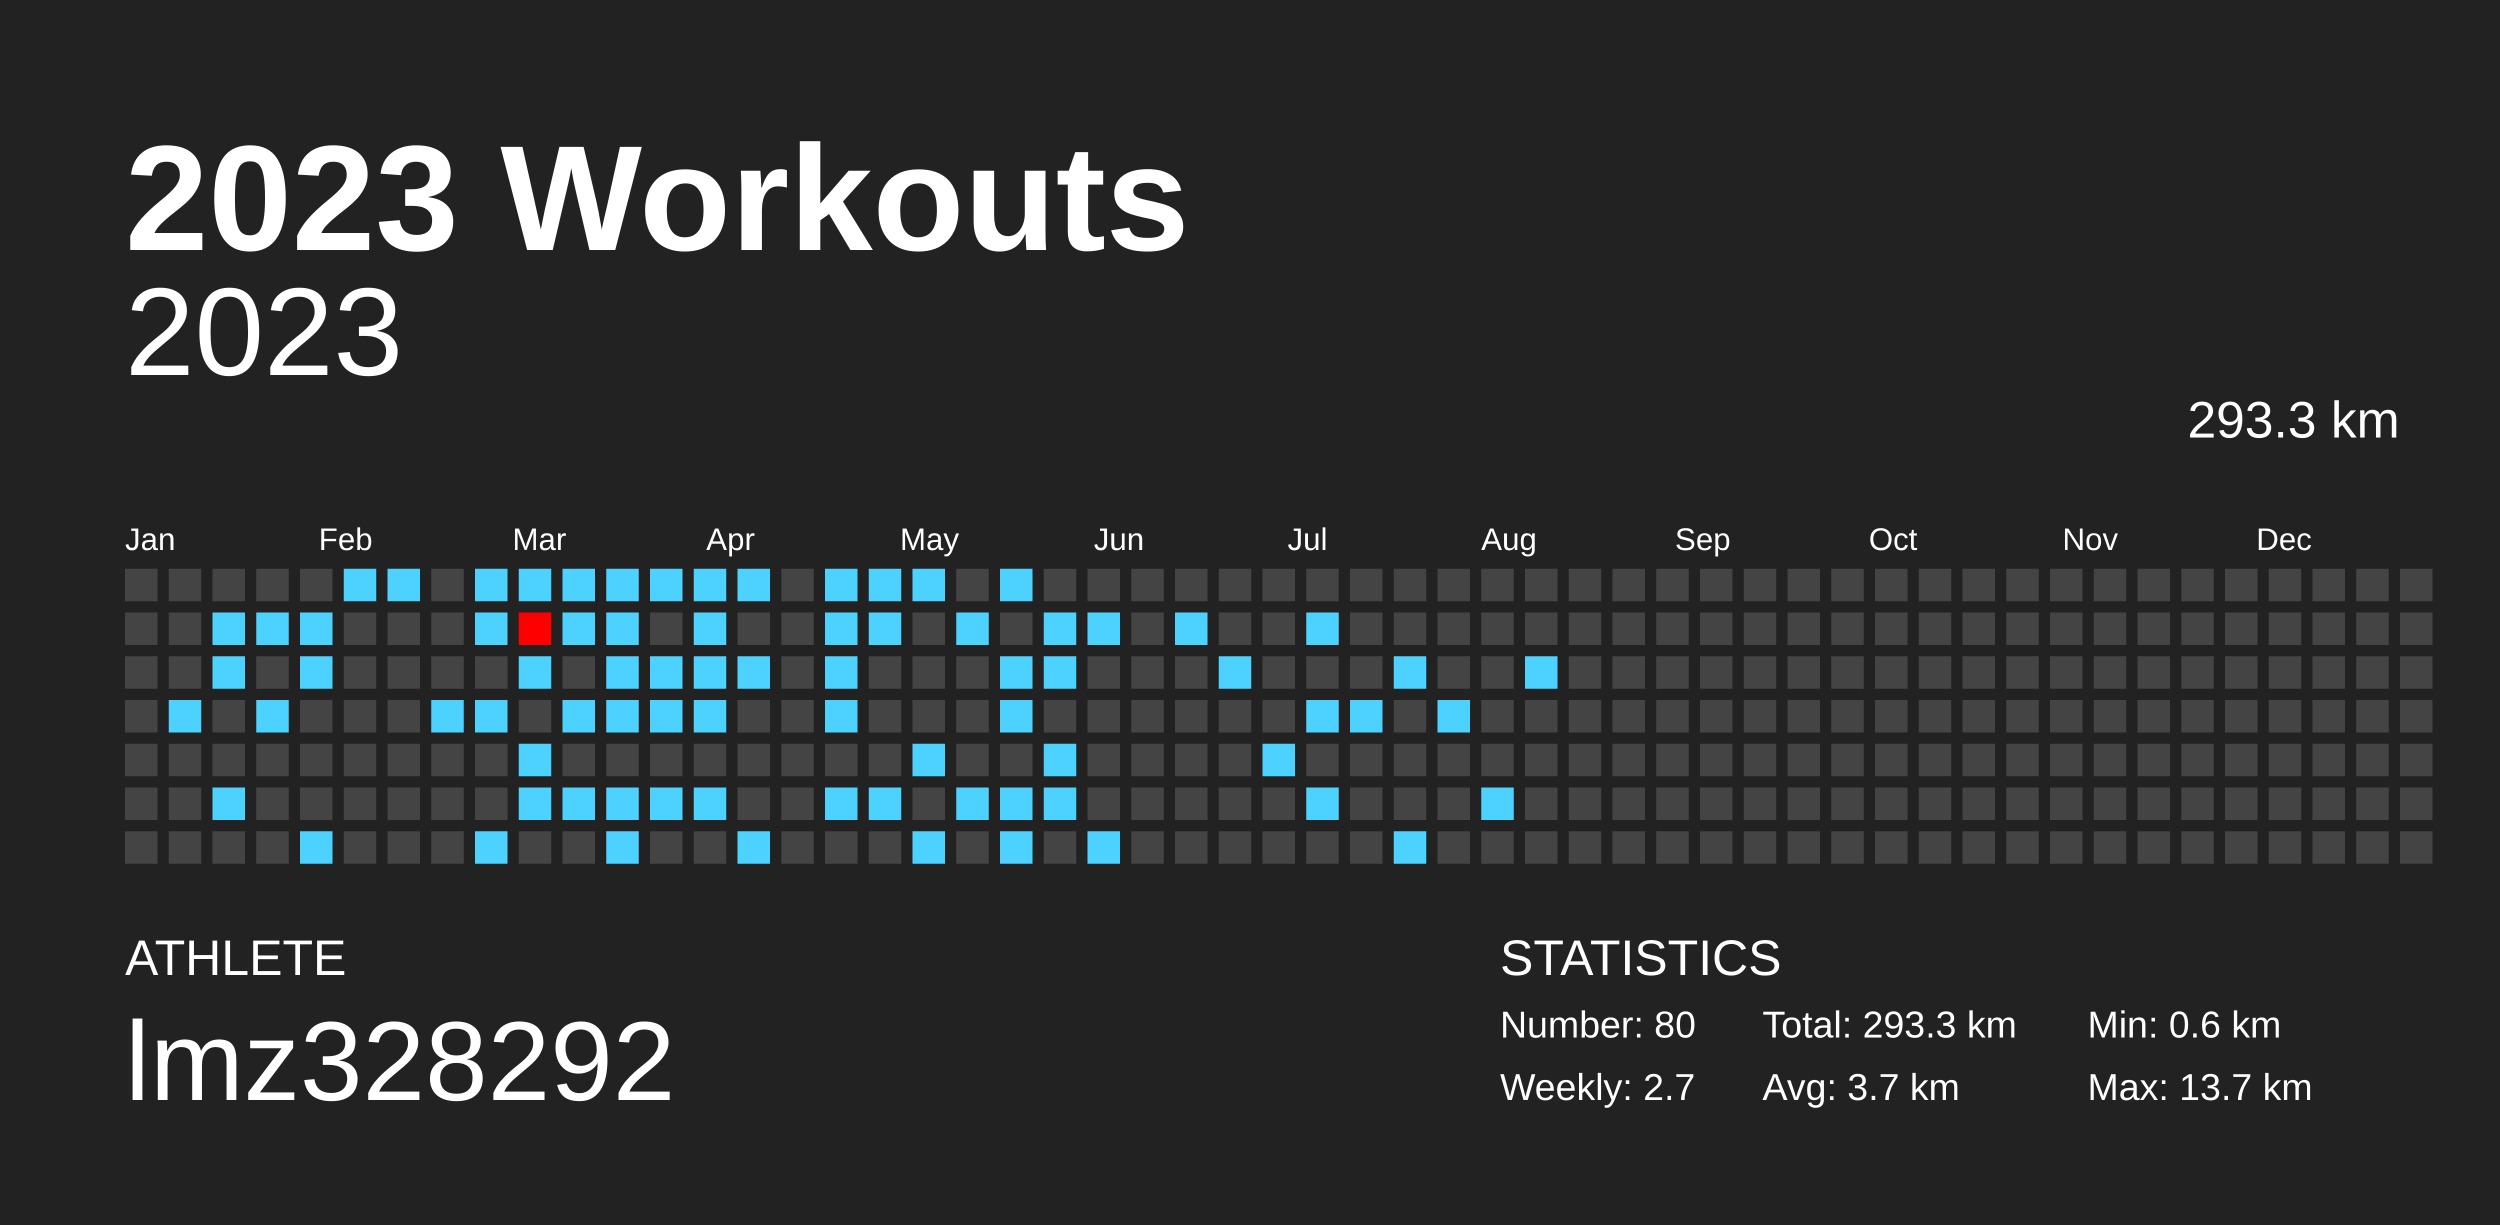
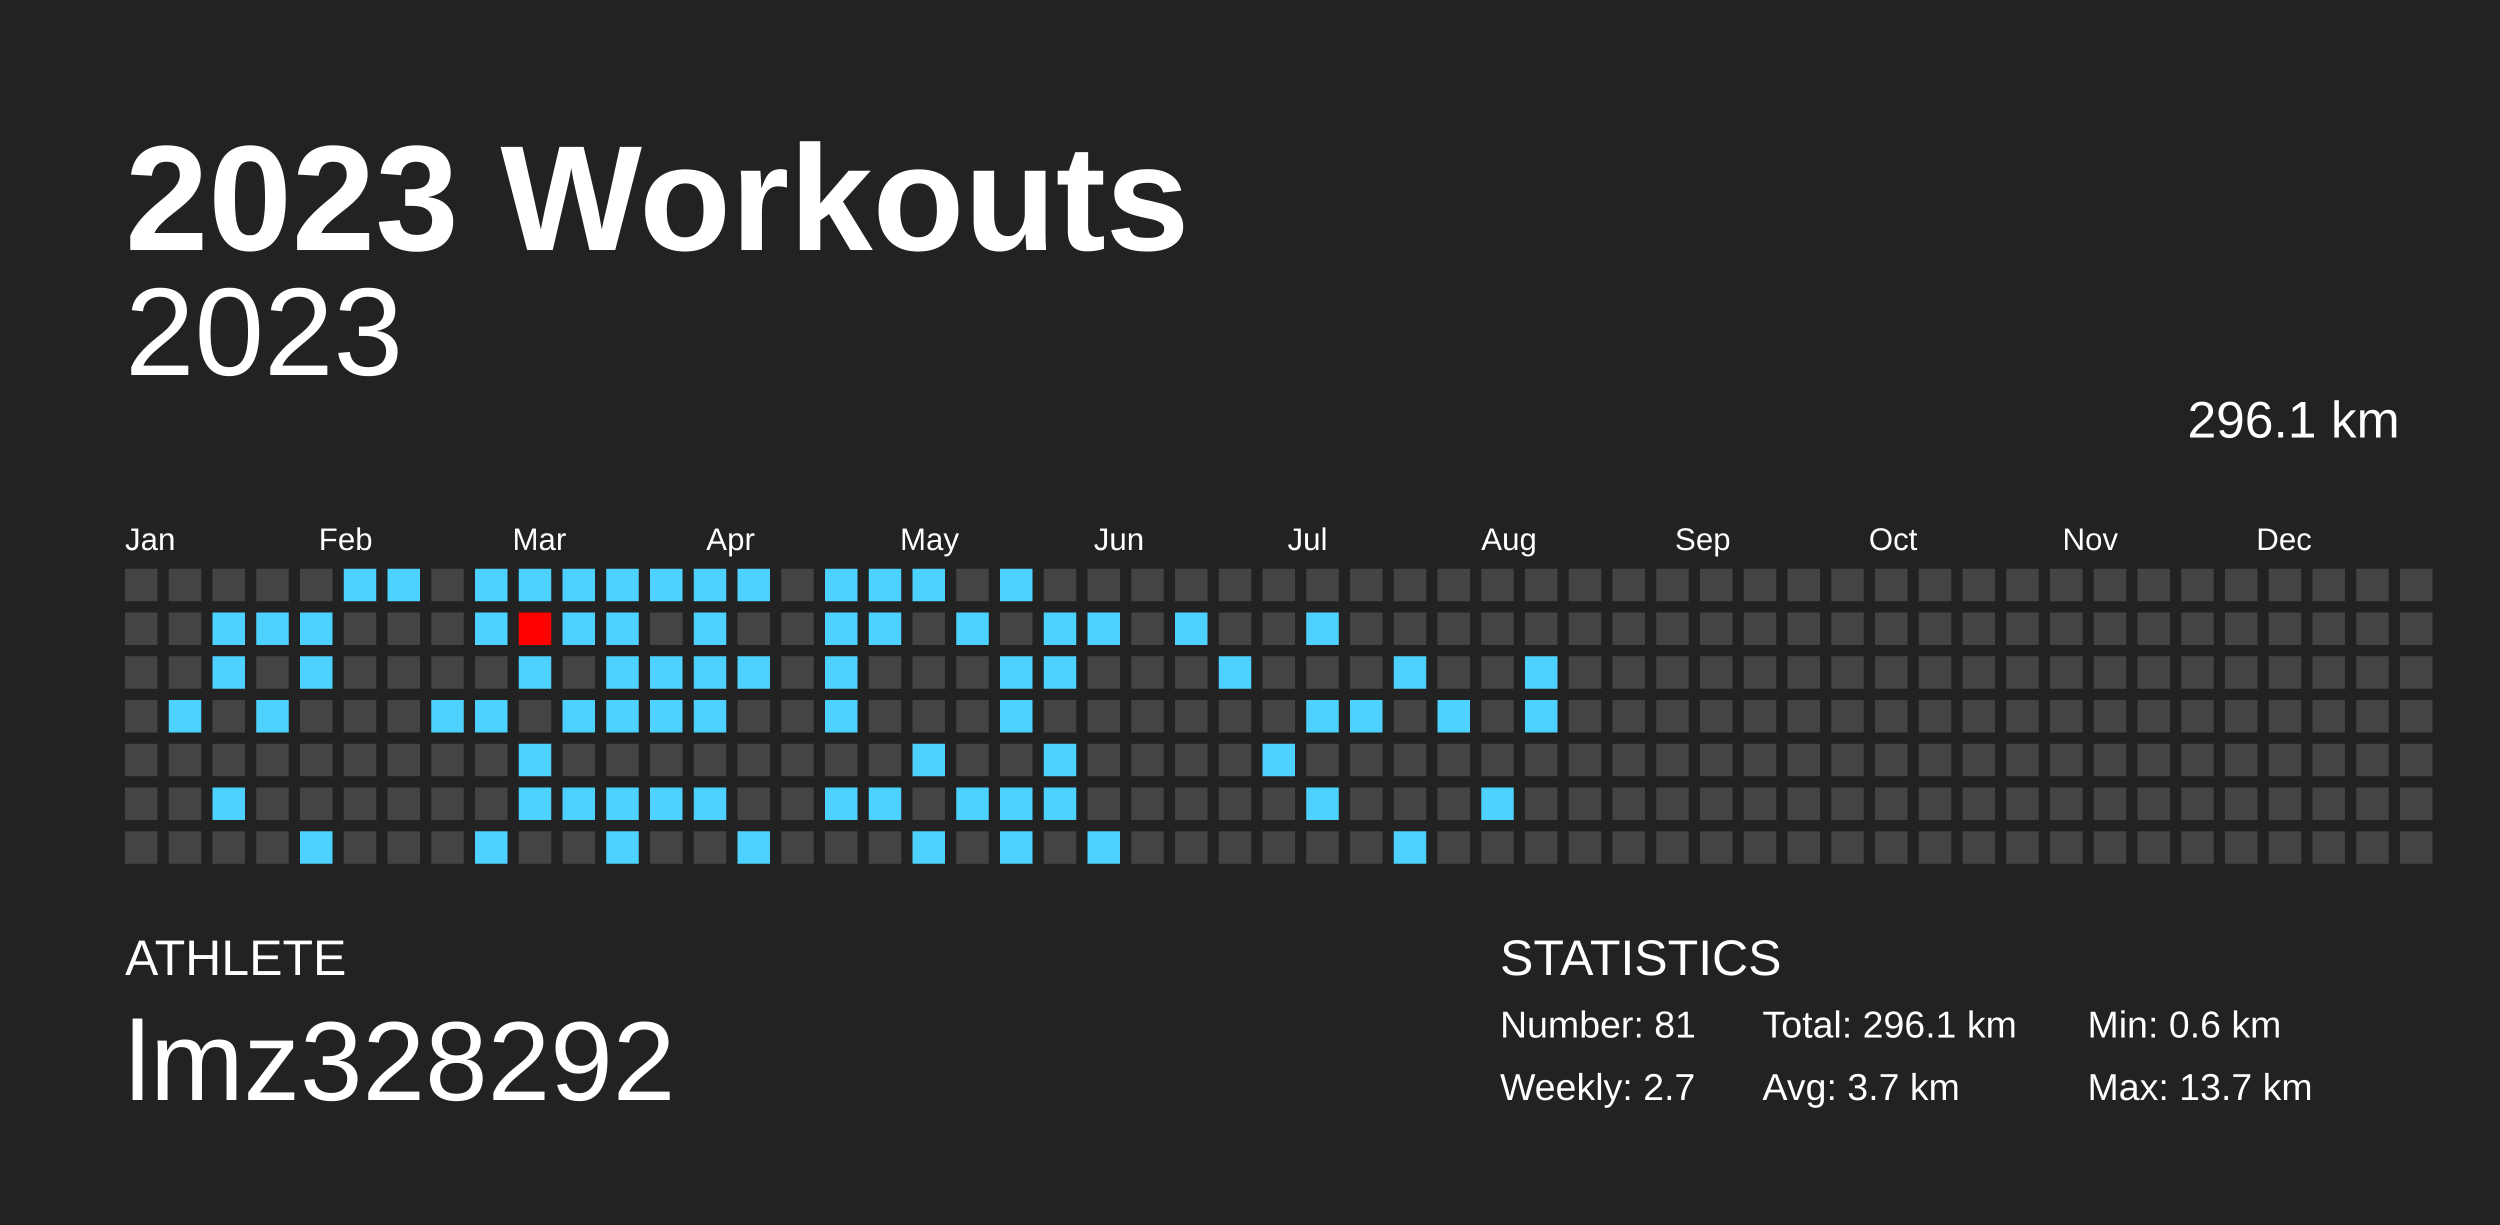
<svg xmlns="http://www.w3.org/2000/svg" baseProfile="full" height="98mm" version="1.1" viewBox="0,0,200,98" width="200mm">
  <defs />
  <rect fill="#222222" height="98" width="200" x="0" y="0" />
  <text fill="#FFFFFF" style="font-size:12px; font-family:Arial; font-weight:bold;" x="10" y="20">2023 Workouts</text>
  <text fill="#FFFFFF" style="font-size:4px; font-family:Arial" x="10" y="78">ATHLETE</text>
  <text fill="#FFFFFF" style="font-size:9px; font-family:Arial" x="10" y="88">lmz328292</text>
  <text fill="#FFFFFF" style="font-size:4px; font-family:Arial" x="120" y="78">STATISTICS</text>
-   <text fill="#FFFFFF" style="font-size:3px; font-family:Arial" x="120" y="83">Number: 80</text>
+   <text fill="#FFFFFF" style="font-size:3px; font-family:Arial" x="120" y="83">Number: 81</text>
  <text fill="#FFFFFF" style="font-size:3px; font-family:Arial" x="120" y="88">Weekly: 2.7</text>
-   <text fill="#FFFFFF" style="font-size:3px; font-family:Arial" x="141" y="83">Total: 293.3 km</text>
+   <text fill="#FFFFFF" style="font-size:3px; font-family:Arial" x="141" y="83">Total: 296.1 km</text>
  <text fill="#FFFFFF" style="font-size:3px; font-family:Arial" x="141" y="88">Avg: 3.7 km</text>
  <text fill="#FFFFFF" style="font-size:3px; font-family:Arial" x="167" y="83">Min: 0.6 km</text>
  <text fill="#FFFFFF" style="font-size:3px; font-family:Arial" x="167" y="88">Max: 13.7 km</text>
  <text alignment-baseline="hanging" fill="#FFFFFF" style="font-size:10.0px; font-family:Arial;" x="10" y="30">2023</text>
-   <text alignment-baseline="hanging" fill="#FFFFFF" style="font-size:4.125px; font-family:Arial;" x="175" y="35">293.3 km</text>
+   <text alignment-baseline="hanging" fill="#FFFFFF" style="font-size:4.125px; font-family:Arial;" x="175" y="35">296.1 km</text>
  <text fill="#FFFFFF" style="font-size:2.5px; font-family:Arial" x="10.0" y="44">Jan</text>
  <text fill="#FFFFFF" style="font-size:2.5px; font-family:Arial" x="25.5" y="44">Feb</text>
  <text fill="#FFFFFF" style="font-size:2.5px; font-family:Arial" x="41.0" y="44">Mar</text>
  <text fill="#FFFFFF" style="font-size:2.5px; font-family:Arial" x="56.5" y="44">Apr</text>
  <text fill="#FFFFFF" style="font-size:2.5px; font-family:Arial" x="72.0" y="44">May</text>
  <text fill="#FFFFFF" style="font-size:2.5px; font-family:Arial" x="87.5" y="44">Jun</text>
  <text fill="#FFFFFF" style="font-size:2.5px; font-family:Arial" x="103.0" y="44">Jul</text>
  <text fill="#FFFFFF" style="font-size:2.5px; font-family:Arial" x="118.5" y="44">Aug</text>
  <text fill="#FFFFFF" style="font-size:2.5px; font-family:Arial" x="134.0" y="44">Sep</text>
  <text fill="#FFFFFF" style="font-size:2.5px; font-family:Arial" x="149.5" y="44">Oct</text>
  <text fill="#FFFFFF" style="font-size:2.5px; font-family:Arial" x="165.0" y="44">Nov</text>
  <text fill="#FFFFFF" style="font-size:2.5px; font-family:Arial" x="180.5" y="44">Dec</text>
  <rect fill="#444444" height="2.6" width="2.6" x="10.0" y="45.5" />
  <rect fill="#444444" height="2.6" width="2.6" x="10.0" y="49.0" />
  <rect fill="#444444" height="2.6" width="2.6" x="10.0" y="52.5" />
  <rect fill="#444444" height="2.6" width="2.6" x="10.0" y="56.0" />
  <rect fill="#444444" height="2.6" width="2.6" x="10.0" y="59.5" />
  <rect fill="#444444" height="2.6" width="2.6" x="10.0" y="63.0" />
  <rect fill="#444444" height="2.6" width="2.6" x="10.0" y="66.5" />
  <rect fill="#444444" height="2.6" width="2.6" x="13.5" y="45.5" />
  <rect fill="#444444" height="2.6" width="2.6" x="13.5" y="49.0" />
  <rect fill="#444444" height="2.6" width="2.6" x="13.5" y="52.5" />
  <rect fill="#4dd2ff" height="2.6" width="2.6" x="13.5" y="56.0" />
  <rect fill="#444444" height="2.6" width="2.6" x="13.5" y="59.5" />
  <rect fill="#444444" height="2.6" width="2.6" x="13.5" y="63.0" />
  <rect fill="#444444" height="2.6" width="2.6" x="13.5" y="66.5" />
  <rect fill="#444444" height="2.6" width="2.6" x="17.0" y="45.5" />
  <rect fill="#4dd2ff" height="2.6" width="2.6" x="17.0" y="49.0" />
  <rect fill="#4dd2ff" height="2.6" width="2.6" x="17.0" y="52.5" />
  <rect fill="#444444" height="2.6" width="2.6" x="17.0" y="56.0" />
  <rect fill="#444444" height="2.6" width="2.6" x="17.0" y="59.5" />
  <rect fill="#4dd2ff" height="2.6" width="2.6" x="17.0" y="63.0" />
  <rect fill="#444444" height="2.6" width="2.6" x="17.0" y="66.5" />
  <rect fill="#444444" height="2.6" width="2.6" x="20.5" y="45.5" />
  <rect fill="#4dd2ff" height="2.6" width="2.6" x="20.5" y="49.0" />
  <rect fill="#444444" height="2.6" width="2.6" x="20.5" y="52.5" />
  <rect fill="#4dd2ff" height="2.6" width="2.6" x="20.5" y="56.0" />
  <rect fill="#444444" height="2.6" width="2.6" x="20.5" y="59.5" />
  <rect fill="#444444" height="2.6" width="2.6" x="20.5" y="63.0" />
  <rect fill="#444444" height="2.6" width="2.6" x="20.5" y="66.5" />
  <rect fill="#444444" height="2.6" width="2.6" x="24.0" y="45.5" />
  <rect fill="#4dd2ff" height="2.6" width="2.6" x="24.0" y="49.0" />
  <rect fill="#4dd2ff" height="2.6" width="2.6" x="24.0" y="52.5" />
  <rect fill="#444444" height="2.6" width="2.6" x="24.0" y="56.0" />
  <rect fill="#444444" height="2.6" width="2.6" x="24.0" y="59.5" />
  <rect fill="#444444" height="2.6" width="2.6" x="24.0" y="63.0" />
  <rect fill="#4dd2ff" height="2.6" width="2.6" x="24.0" y="66.5" />
  <rect fill="#4dd2ff" height="2.6" width="2.6" x="27.5" y="45.5" />
  <rect fill="#444444" height="2.6" width="2.6" x="27.5" y="49.0" />
  <rect fill="#444444" height="2.6" width="2.6" x="27.5" y="52.5" />
  <rect fill="#444444" height="2.6" width="2.6" x="27.5" y="56.0" />
  <rect fill="#444444" height="2.6" width="2.6" x="27.5" y="59.5" />
  <rect fill="#444444" height="2.6" width="2.6" x="27.5" y="63.0" />
  <rect fill="#444444" height="2.6" width="2.6" x="27.5" y="66.5" />
  <rect fill="#4dd2ff" height="2.6" width="2.6" x="31.0" y="45.5" />
  <rect fill="#444444" height="2.6" width="2.6" x="31.0" y="49.0" />
  <rect fill="#444444" height="2.6" width="2.6" x="31.0" y="52.5" />
  <rect fill="#444444" height="2.6" width="2.6" x="31.0" y="56.0" />
  <rect fill="#444444" height="2.6" width="2.6" x="31.0" y="59.5" />
  <rect fill="#444444" height="2.6" width="2.6" x="31.0" y="63.0" />
  <rect fill="#444444" height="2.6" width="2.6" x="31.0" y="66.5" />
  <rect fill="#444444" height="2.6" width="2.6" x="34.5" y="45.5" />
  <rect fill="#444444" height="2.6" width="2.6" x="34.5" y="49.0" />
  <rect fill="#444444" height="2.6" width="2.6" x="34.5" y="52.5" />
  <rect fill="#4dd2ff" height="2.6" width="2.6" x="34.5" y="56.0" />
  <rect fill="#444444" height="2.6" width="2.6" x="34.5" y="59.5" />
  <rect fill="#444444" height="2.6" width="2.6" x="34.5" y="63.0" />
  <rect fill="#444444" height="2.6" width="2.6" x="34.5" y="66.5" />
  <rect fill="#4dd2ff" height="2.6" width="2.6" x="38.0" y="45.5" />
  <rect fill="#4dd2ff" height="2.6" width="2.6" x="38.0" y="49.0" />
  <rect fill="#444444" height="2.6" width="2.6" x="38.0" y="52.5" />
  <rect fill="#4dd2ff" height="2.6" width="2.6" x="38.0" y="56.0" />
  <rect fill="#444444" height="2.6" width="2.6" x="38.0" y="59.5" />
  <rect fill="#444444" height="2.6" width="2.6" x="38.0" y="63.0" />
  <rect fill="#4dd2ff" height="2.6" width="2.6" x="38.0" y="66.5" />
  <rect fill="#4dd2ff" height="2.6" width="2.6" x="41.5" y="45.5" />
  <rect fill="#ff0000" height="2.6" width="2.6" x="41.5" y="49.0" />
  <rect fill="#4dd2ff" height="2.6" width="2.6" x="41.5" y="52.5" />
  <rect fill="#444444" height="2.6" width="2.6" x="41.5" y="56.0" />
  <rect fill="#4dd2ff" height="2.6" width="2.6" x="41.5" y="59.5" />
  <rect fill="#4dd2ff" height="2.6" width="2.6" x="41.5" y="63.0" />
  <rect fill="#444444" height="2.6" width="2.6" x="41.5" y="66.5" />
  <rect fill="#4dd2ff" height="2.6" width="2.6" x="45.0" y="45.5" />
  <rect fill="#4dd2ff" height="2.6" width="2.6" x="45.0" y="49.0" />
  <rect fill="#444444" height="2.6" width="2.6" x="45.0" y="52.5" />
  <rect fill="#4dd2ff" height="2.6" width="2.6" x="45.0" y="56.0" />
  <rect fill="#444444" height="2.6" width="2.6" x="45.0" y="59.5" />
  <rect fill="#4dd2ff" height="2.6" width="2.6" x="45.0" y="63.0" />
  <rect fill="#444444" height="2.6" width="2.6" x="45.0" y="66.5" />
  <rect fill="#4dd2ff" height="2.6" width="2.6" x="48.5" y="45.5" />
  <rect fill="#4dd2ff" height="2.6" width="2.6" x="48.5" y="49.0" />
  <rect fill="#4dd2ff" height="2.6" width="2.6" x="48.5" y="52.5" />
  <rect fill="#4dd2ff" height="2.6" width="2.6" x="48.5" y="56.0" />
  <rect fill="#444444" height="2.6" width="2.6" x="48.5" y="59.5" />
  <rect fill="#4dd2ff" height="2.6" width="2.6" x="48.5" y="63.0" />
  <rect fill="#4dd2ff" height="2.6" width="2.6" x="48.5" y="66.5" />
  <rect fill="#4dd2ff" height="2.6" width="2.6" x="52.0" y="45.5" />
  <rect fill="#444444" height="2.6" width="2.6" x="52.0" y="49.0" />
  <rect fill="#4dd2ff" height="2.6" width="2.6" x="52.0" y="52.5" />
  <rect fill="#4dd2ff" height="2.6" width="2.6" x="52.0" y="56.0" />
  <rect fill="#444444" height="2.6" width="2.6" x="52.0" y="59.5" />
  <rect fill="#4dd2ff" height="2.6" width="2.6" x="52.0" y="63.0" />
  <rect fill="#444444" height="2.6" width="2.6" x="52.0" y="66.5" />
  <rect fill="#4dd2ff" height="2.6" width="2.6" x="55.5" y="45.5" />
  <rect fill="#4dd2ff" height="2.6" width="2.6" x="55.5" y="49.0" />
  <rect fill="#4dd2ff" height="2.6" width="2.6" x="55.5" y="52.5" />
  <rect fill="#4dd2ff" height="2.6" width="2.6" x="55.5" y="56.0" />
  <rect fill="#444444" height="2.6" width="2.6" x="55.5" y="59.5" />
  <rect fill="#4dd2ff" height="2.6" width="2.6" x="55.5" y="63.0" />
  <rect fill="#444444" height="2.6" width="2.6" x="55.5" y="66.5" />
  <rect fill="#4dd2ff" height="2.6" width="2.6" x="59.0" y="45.5" />
  <rect fill="#444444" height="2.6" width="2.6" x="59.0" y="49.0" />
  <rect fill="#4dd2ff" height="2.6" width="2.6" x="59.0" y="52.5" />
  <rect fill="#444444" height="2.6" width="2.6" x="59.0" y="56.0" />
  <rect fill="#444444" height="2.6" width="2.6" x="59.0" y="59.5" />
  <rect fill="#444444" height="2.6" width="2.6" x="59.0" y="63.0" />
  <rect fill="#4dd2ff" height="2.6" width="2.6" x="59.0" y="66.5" />
  <rect fill="#444444" height="2.6" width="2.6" x="62.5" y="45.5" />
  <rect fill="#444444" height="2.6" width="2.6" x="62.5" y="49.0" />
  <rect fill="#444444" height="2.6" width="2.6" x="62.5" y="52.5" />
  <rect fill="#444444" height="2.6" width="2.6" x="62.5" y="56.0" />
  <rect fill="#444444" height="2.6" width="2.6" x="62.5" y="59.5" />
  <rect fill="#444444" height="2.6" width="2.6" x="62.5" y="63.0" />
  <rect fill="#444444" height="2.6" width="2.6" x="62.5" y="66.5" />
  <rect fill="#4dd2ff" height="2.6" width="2.6" x="66.0" y="45.5" />
  <rect fill="#4dd2ff" height="2.6" width="2.6" x="66.0" y="49.0" />
  <rect fill="#4dd2ff" height="2.6" width="2.6" x="66.0" y="52.5" />
  <rect fill="#4dd2ff" height="2.6" width="2.6" x="66.0" y="56.0" />
  <rect fill="#444444" height="2.6" width="2.6" x="66.0" y="59.5" />
  <rect fill="#4dd2ff" height="2.6" width="2.6" x="66.0" y="63.0" />
  <rect fill="#444444" height="2.6" width="2.6" x="66.0" y="66.5" />
  <rect fill="#4dd2ff" height="2.6" width="2.6" x="69.5" y="45.5" />
  <rect fill="#4dd2ff" height="2.6" width="2.6" x="69.5" y="49.0" />
  <rect fill="#444444" height="2.6" width="2.6" x="69.5" y="52.5" />
  <rect fill="#444444" height="2.6" width="2.6" x="69.5" y="56.0" />
  <rect fill="#444444" height="2.6" width="2.6" x="69.5" y="59.5" />
  <rect fill="#4dd2ff" height="2.6" width="2.6" x="69.5" y="63.0" />
  <rect fill="#444444" height="2.6" width="2.6" x="69.5" y="66.5" />
  <rect fill="#4dd2ff" height="2.6" width="2.6" x="73.0" y="45.5" />
  <rect fill="#444444" height="2.6" width="2.6" x="73.0" y="49.0" />
  <rect fill="#444444" height="2.6" width="2.6" x="73.0" y="52.5" />
  <rect fill="#444444" height="2.6" width="2.6" x="73.0" y="56.0" />
  <rect fill="#4dd2ff" height="2.6" width="2.6" x="73.0" y="59.5" />
  <rect fill="#444444" height="2.6" width="2.6" x="73.0" y="63.0" />
  <rect fill="#4dd2ff" height="2.6" width="2.6" x="73.0" y="66.5" />
  <rect fill="#444444" height="2.6" width="2.6" x="76.5" y="45.5" />
  <rect fill="#4dd2ff" height="2.6" width="2.6" x="76.5" y="49.0" />
  <rect fill="#444444" height="2.6" width="2.6" x="76.5" y="52.5" />
  <rect fill="#444444" height="2.6" width="2.6" x="76.5" y="56.0" />
  <rect fill="#444444" height="2.6" width="2.6" x="76.5" y="59.5" />
  <rect fill="#4dd2ff" height="2.6" width="2.6" x="76.5" y="63.0" />
  <rect fill="#444444" height="2.6" width="2.6" x="76.5" y="66.5" />
  <rect fill="#4dd2ff" height="2.6" width="2.6" x="80.0" y="45.5" />
  <rect fill="#444444" height="2.6" width="2.6" x="80.0" y="49.0" />
  <rect fill="#4dd2ff" height="2.6" width="2.6" x="80.0" y="52.5" />
  <rect fill="#4dd2ff" height="2.6" width="2.6" x="80.0" y="56.0" />
  <rect fill="#444444" height="2.6" width="2.6" x="80.0" y="59.5" />
  <rect fill="#4dd2ff" height="2.6" width="2.6" x="80.0" y="63.0" />
  <rect fill="#4dd2ff" height="2.6" width="2.6" x="80.0" y="66.5" />
  <rect fill="#444444" height="2.6" width="2.6" x="83.5" y="45.5" />
  <rect fill="#4dd2ff" height="2.6" width="2.6" x="83.5" y="49.0" />
  <rect fill="#4dd2ff" height="2.6" width="2.6" x="83.5" y="52.5" />
  <rect fill="#444444" height="2.6" width="2.6" x="83.5" y="56.0" />
  <rect fill="#4dd2ff" height="2.6" width="2.6" x="83.5" y="59.5" />
  <rect fill="#4dd2ff" height="2.6" width="2.6" x="83.5" y="63.0" />
  <rect fill="#444444" height="2.6" width="2.6" x="83.5" y="66.5" />
  <rect fill="#444444" height="2.6" width="2.6" x="87.0" y="45.5" />
  <rect fill="#4dd2ff" height="2.6" width="2.6" x="87.0" y="49.0" />
  <rect fill="#444444" height="2.6" width="2.6" x="87.0" y="52.5" />
  <rect fill="#444444" height="2.6" width="2.6" x="87.0" y="56.0" />
  <rect fill="#444444" height="2.6" width="2.6" x="87.0" y="59.5" />
  <rect fill="#444444" height="2.6" width="2.6" x="87.0" y="63.0" />
  <rect fill="#4dd2ff" height="2.6" width="2.6" x="87.0" y="66.5" />
  <rect fill="#444444" height="2.6" width="2.6" x="90.5" y="45.5" />
  <rect fill="#444444" height="2.6" width="2.6" x="90.5" y="49.0" />
  <rect fill="#444444" height="2.6" width="2.6" x="90.5" y="52.5" />
  <rect fill="#444444" height="2.6" width="2.6" x="90.5" y="56.0" />
  <rect fill="#444444" height="2.6" width="2.6" x="90.5" y="59.5" />
  <rect fill="#444444" height="2.6" width="2.6" x="90.5" y="63.0" />
  <rect fill="#444444" height="2.6" width="2.6" x="90.5" y="66.5" />
  <rect fill="#444444" height="2.6" width="2.6" x="94.0" y="45.5" />
  <rect fill="#4dd2ff" height="2.6" width="2.6" x="94.0" y="49.0" />
  <rect fill="#444444" height="2.6" width="2.6" x="94.0" y="52.5" />
  <rect fill="#444444" height="2.6" width="2.6" x="94.0" y="56.0" />
  <rect fill="#444444" height="2.6" width="2.6" x="94.0" y="59.5" />
  <rect fill="#444444" height="2.6" width="2.6" x="94.0" y="63.0" />
  <rect fill="#444444" height="2.6" width="2.6" x="94.0" y="66.5" />
  <rect fill="#444444" height="2.6" width="2.6" x="97.5" y="45.5" />
  <rect fill="#444444" height="2.6" width="2.6" x="97.5" y="49.0" />
  <rect fill="#4dd2ff" height="2.6" width="2.6" x="97.5" y="52.5" />
  <rect fill="#444444" height="2.6" width="2.6" x="97.5" y="56.0" />
  <rect fill="#444444" height="2.6" width="2.6" x="97.5" y="59.5" />
  <rect fill="#444444" height="2.6" width="2.6" x="97.5" y="63.0" />
  <rect fill="#444444" height="2.6" width="2.6" x="97.5" y="66.5" />
  <rect fill="#444444" height="2.6" width="2.6" x="101.0" y="45.5" />
  <rect fill="#444444" height="2.6" width="2.6" x="101.0" y="49.0" />
  <rect fill="#444444" height="2.6" width="2.6" x="101.0" y="52.5" />
  <rect fill="#444444" height="2.6" width="2.6" x="101.0" y="56.0" />
  <rect fill="#4dd2ff" height="2.6" width="2.6" x="101.0" y="59.5" />
  <rect fill="#444444" height="2.6" width="2.6" x="101.0" y="63.0" />
  <rect fill="#444444" height="2.6" width="2.6" x="101.0" y="66.5" />
  <rect fill="#444444" height="2.6" width="2.6" x="104.5" y="45.5" />
  <rect fill="#4dd2ff" height="2.6" width="2.6" x="104.5" y="49.0" />
  <rect fill="#444444" height="2.6" width="2.6" x="104.5" y="52.5" />
  <rect fill="#4dd2ff" height="2.6" width="2.6" x="104.5" y="56.0" />
  <rect fill="#444444" height="2.6" width="2.6" x="104.5" y="59.5" />
  <rect fill="#4dd2ff" height="2.6" width="2.6" x="104.5" y="63.0" />
  <rect fill="#444444" height="2.6" width="2.6" x="104.5" y="66.5" />
  <rect fill="#444444" height="2.6" width="2.6" x="108.0" y="45.5" />
  <rect fill="#444444" height="2.6" width="2.6" x="108.0" y="49.0" />
  <rect fill="#444444" height="2.6" width="2.6" x="108.0" y="52.5" />
  <rect fill="#4dd2ff" height="2.6" width="2.6" x="108.0" y="56.0" />
  <rect fill="#444444" height="2.6" width="2.6" x="108.0" y="59.5" />
  <rect fill="#444444" height="2.6" width="2.6" x="108.0" y="63.0" />
  <rect fill="#444444" height="2.6" width="2.6" x="108.0" y="66.5" />
  <rect fill="#444444" height="2.6" width="2.6" x="111.5" y="45.5" />
  <rect fill="#444444" height="2.6" width="2.6" x="111.5" y="49.0" />
  <rect fill="#4dd2ff" height="2.6" width="2.6" x="111.5" y="52.5" />
  <rect fill="#444444" height="2.6" width="2.6" x="111.5" y="56.0" />
  <rect fill="#444444" height="2.6" width="2.6" x="111.5" y="59.5" />
  <rect fill="#444444" height="2.6" width="2.6" x="111.5" y="63.0" />
  <rect fill="#4dd2ff" height="2.6" width="2.6" x="111.5" y="66.5" />
  <rect fill="#444444" height="2.6" width="2.6" x="115.0" y="45.5" />
  <rect fill="#444444" height="2.6" width="2.6" x="115.0" y="49.0" />
  <rect fill="#444444" height="2.6" width="2.6" x="115.0" y="52.5" />
  <rect fill="#4dd2ff" height="2.6" width="2.6" x="115.0" y="56.0" />
  <rect fill="#444444" height="2.6" width="2.6" x="115.0" y="59.5" />
  <rect fill="#444444" height="2.6" width="2.6" x="115.0" y="63.0" />
  <rect fill="#444444" height="2.6" width="2.6" x="115.0" y="66.5" />
  <rect fill="#444444" height="2.6" width="2.6" x="118.5" y="45.5" />
  <rect fill="#444444" height="2.6" width="2.6" x="118.5" y="49.0" />
  <rect fill="#444444" height="2.6" width="2.6" x="118.5" y="52.5" />
  <rect fill="#444444" height="2.6" width="2.6" x="118.5" y="56.0" />
  <rect fill="#444444" height="2.6" width="2.6" x="118.5" y="59.5" />
  <rect fill="#4dd2ff" height="2.6" width="2.6" x="118.5" y="63.0" />
  <rect fill="#444444" height="2.6" width="2.6" x="118.5" y="66.5" />
  <rect fill="#444444" height="2.6" width="2.6" x="122.0" y="45.5" />
  <rect fill="#444444" height="2.6" width="2.6" x="122.0" y="49.0" />
  <rect fill="#4dd2ff" height="2.6" width="2.6" x="122.0" y="52.5" />
-   <rect fill="#444444" height="2.6" width="2.6" x="122.0" y="56.0" />
+   <rect fill="#4dd2ff" height="2.6" width="2.6" x="122.0" y="56.0" />
  <rect fill="#444444" height="2.6" width="2.6" x="122.0" y="59.5" />
  <rect fill="#444444" height="2.6" width="2.6" x="122.0" y="63.0" />
  <rect fill="#444444" height="2.6" width="2.6" x="122.0" y="66.5" />
  <rect fill="#444444" height="2.6" width="2.6" x="125.5" y="45.5" />
  <rect fill="#444444" height="2.6" width="2.6" x="125.5" y="49.0" />
  <rect fill="#444444" height="2.6" width="2.6" x="125.5" y="52.5" />
  <rect fill="#444444" height="2.6" width="2.6" x="125.5" y="56.0" />
  <rect fill="#444444" height="2.6" width="2.6" x="125.5" y="59.5" />
  <rect fill="#444444" height="2.6" width="2.6" x="125.5" y="63.0" />
  <rect fill="#444444" height="2.6" width="2.6" x="125.5" y="66.5" />
  <rect fill="#444444" height="2.6" width="2.6" x="129.0" y="45.5" />
  <rect fill="#444444" height="2.6" width="2.6" x="129.0" y="49.0" />
  <rect fill="#444444" height="2.6" width="2.6" x="129.0" y="52.5" />
  <rect fill="#444444" height="2.6" width="2.6" x="129.0" y="56.0" />
  <rect fill="#444444" height="2.6" width="2.6" x="129.0" y="59.5" />
  <rect fill="#444444" height="2.6" width="2.6" x="129.0" y="63.0" />
  <rect fill="#444444" height="2.6" width="2.6" x="129.0" y="66.5" />
  <rect fill="#444444" height="2.6" width="2.6" x="132.5" y="45.5" />
  <rect fill="#444444" height="2.6" width="2.6" x="132.5" y="49.0" />
  <rect fill="#444444" height="2.6" width="2.6" x="132.5" y="52.5" />
  <rect fill="#444444" height="2.6" width="2.6" x="132.5" y="56.0" />
  <rect fill="#444444" height="2.6" width="2.6" x="132.5" y="59.5" />
  <rect fill="#444444" height="2.6" width="2.6" x="132.5" y="63.0" />
  <rect fill="#444444" height="2.6" width="2.6" x="132.5" y="66.5" />
  <rect fill="#444444" height="2.6" width="2.6" x="136.0" y="45.5" />
  <rect fill="#444444" height="2.6" width="2.6" x="136.0" y="49.0" />
  <rect fill="#444444" height="2.6" width="2.6" x="136.0" y="52.5" />
  <rect fill="#444444" height="2.6" width="2.6" x="136.0" y="56.0" />
  <rect fill="#444444" height="2.6" width="2.6" x="136.0" y="59.5" />
  <rect fill="#444444" height="2.6" width="2.6" x="136.0" y="63.0" />
  <rect fill="#444444" height="2.6" width="2.6" x="136.0" y="66.5" />
  <rect fill="#444444" height="2.6" width="2.6" x="139.5" y="45.5" />
  <rect fill="#444444" height="2.6" width="2.6" x="139.5" y="49.0" />
  <rect fill="#444444" height="2.6" width="2.6" x="139.5" y="52.5" />
  <rect fill="#444444" height="2.6" width="2.6" x="139.5" y="56.0" />
  <rect fill="#444444" height="2.6" width="2.6" x="139.5" y="59.5" />
  <rect fill="#444444" height="2.6" width="2.6" x="139.5" y="63.0" />
  <rect fill="#444444" height="2.6" width="2.6" x="139.5" y="66.5" />
  <rect fill="#444444" height="2.6" width="2.6" x="143.0" y="45.5" />
  <rect fill="#444444" height="2.6" width="2.6" x="143.0" y="49.0" />
  <rect fill="#444444" height="2.6" width="2.6" x="143.0" y="52.5" />
  <rect fill="#444444" height="2.6" width="2.6" x="143.0" y="56.0" />
  <rect fill="#444444" height="2.6" width="2.6" x="143.0" y="59.5" />
  <rect fill="#444444" height="2.6" width="2.6" x="143.0" y="63.0" />
  <rect fill="#444444" height="2.6" width="2.6" x="143.0" y="66.5" />
  <rect fill="#444444" height="2.6" width="2.6" x="146.5" y="45.5" />
  <rect fill="#444444" height="2.6" width="2.6" x="146.5" y="49.0" />
  <rect fill="#444444" height="2.6" width="2.6" x="146.5" y="52.5" />
  <rect fill="#444444" height="2.6" width="2.6" x="146.5" y="56.0" />
  <rect fill="#444444" height="2.6" width="2.6" x="146.5" y="59.5" />
  <rect fill="#444444" height="2.6" width="2.6" x="146.5" y="63.0" />
  <rect fill="#444444" height="2.6" width="2.6" x="146.5" y="66.5" />
  <rect fill="#444444" height="2.6" width="2.6" x="150.0" y="45.5" />
  <rect fill="#444444" height="2.6" width="2.6" x="150.0" y="49.0" />
  <rect fill="#444444" height="2.6" width="2.6" x="150.0" y="52.5" />
  <rect fill="#444444" height="2.6" width="2.6" x="150.0" y="56.0" />
  <rect fill="#444444" height="2.6" width="2.6" x="150.0" y="59.5" />
  <rect fill="#444444" height="2.6" width="2.6" x="150.0" y="63.0" />
  <rect fill="#444444" height="2.6" width="2.6" x="150.0" y="66.5" />
  <rect fill="#444444" height="2.6" width="2.6" x="153.5" y="45.5" />
  <rect fill="#444444" height="2.6" width="2.6" x="153.5" y="49.0" />
  <rect fill="#444444" height="2.6" width="2.6" x="153.5" y="52.5" />
  <rect fill="#444444" height="2.6" width="2.6" x="153.5" y="56.0" />
  <rect fill="#444444" height="2.6" width="2.6" x="153.5" y="59.5" />
  <rect fill="#444444" height="2.6" width="2.6" x="153.5" y="63.0" />
  <rect fill="#444444" height="2.6" width="2.6" x="153.5" y="66.5" />
  <rect fill="#444444" height="2.6" width="2.6" x="157.0" y="45.5" />
  <rect fill="#444444" height="2.6" width="2.6" x="157.0" y="49.0" />
  <rect fill="#444444" height="2.6" width="2.6" x="157.0" y="52.5" />
  <rect fill="#444444" height="2.6" width="2.6" x="157.0" y="56.0" />
  <rect fill="#444444" height="2.6" width="2.6" x="157.0" y="59.5" />
  <rect fill="#444444" height="2.6" width="2.6" x="157.0" y="63.0" />
  <rect fill="#444444" height="2.6" width="2.6" x="157.0" y="66.5" />
  <rect fill="#444444" height="2.6" width="2.6" x="160.5" y="45.5" />
  <rect fill="#444444" height="2.6" width="2.6" x="160.5" y="49.0" />
  <rect fill="#444444" height="2.6" width="2.6" x="160.5" y="52.5" />
  <rect fill="#444444" height="2.6" width="2.6" x="160.5" y="56.0" />
  <rect fill="#444444" height="2.6" width="2.6" x="160.5" y="59.5" />
  <rect fill="#444444" height="2.6" width="2.6" x="160.5" y="63.0" />
  <rect fill="#444444" height="2.6" width="2.6" x="160.5" y="66.5" />
  <rect fill="#444444" height="2.6" width="2.6" x="164.0" y="45.5" />
  <rect fill="#444444" height="2.6" width="2.6" x="164.0" y="49.0" />
  <rect fill="#444444" height="2.6" width="2.6" x="164.0" y="52.5" />
  <rect fill="#444444" height="2.6" width="2.6" x="164.0" y="56.0" />
  <rect fill="#444444" height="2.6" width="2.6" x="164.0" y="59.5" />
  <rect fill="#444444" height="2.6" width="2.6" x="164.0" y="63.0" />
  <rect fill="#444444" height="2.6" width="2.6" x="164.0" y="66.5" />
  <rect fill="#444444" height="2.6" width="2.6" x="167.5" y="45.5" />
  <rect fill="#444444" height="2.6" width="2.6" x="167.5" y="49.0" />
  <rect fill="#444444" height="2.6" width="2.6" x="167.5" y="52.5" />
  <rect fill="#444444" height="2.6" width="2.6" x="167.5" y="56.0" />
  <rect fill="#444444" height="2.6" width="2.6" x="167.5" y="59.5" />
  <rect fill="#444444" height="2.6" width="2.6" x="167.5" y="63.0" />
  <rect fill="#444444" height="2.6" width="2.6" x="167.5" y="66.5" />
  <rect fill="#444444" height="2.6" width="2.6" x="171.0" y="45.5" />
  <rect fill="#444444" height="2.6" width="2.6" x="171.0" y="49.0" />
  <rect fill="#444444" height="2.6" width="2.6" x="171.0" y="52.5" />
  <rect fill="#444444" height="2.6" width="2.6" x="171.0" y="56.0" />
  <rect fill="#444444" height="2.6" width="2.6" x="171.0" y="59.5" />
  <rect fill="#444444" height="2.6" width="2.6" x="171.0" y="63.0" />
  <rect fill="#444444" height="2.6" width="2.6" x="171.0" y="66.5" />
  <rect fill="#444444" height="2.6" width="2.6" x="174.5" y="45.5" />
  <rect fill="#444444" height="2.6" width="2.6" x="174.5" y="49.0" />
  <rect fill="#444444" height="2.6" width="2.6" x="174.5" y="52.5" />
  <rect fill="#444444" height="2.6" width="2.6" x="174.5" y="56.0" />
  <rect fill="#444444" height="2.6" width="2.6" x="174.5" y="59.5" />
  <rect fill="#444444" height="2.6" width="2.6" x="174.5" y="63.0" />
  <rect fill="#444444" height="2.6" width="2.6" x="174.5" y="66.5" />
  <rect fill="#444444" height="2.6" width="2.6" x="178.0" y="45.5" />
  <rect fill="#444444" height="2.6" width="2.6" x="178.0" y="49.0" />
  <rect fill="#444444" height="2.6" width="2.6" x="178.0" y="52.5" />
  <rect fill="#444444" height="2.6" width="2.6" x="178.0" y="56.0" />
  <rect fill="#444444" height="2.6" width="2.6" x="178.0" y="59.5" />
  <rect fill="#444444" height="2.6" width="2.6" x="178.0" y="63.0" />
  <rect fill="#444444" height="2.6" width="2.6" x="178.0" y="66.5" />
  <rect fill="#444444" height="2.6" width="2.6" x="181.5" y="45.5" />
  <rect fill="#444444" height="2.6" width="2.6" x="181.5" y="49.0" />
  <rect fill="#444444" height="2.6" width="2.6" x="181.5" y="52.5" />
  <rect fill="#444444" height="2.6" width="2.6" x="181.5" y="56.0" />
  <rect fill="#444444" height="2.6" width="2.6" x="181.5" y="59.5" />
  <rect fill="#444444" height="2.6" width="2.6" x="181.5" y="63.0" />
  <rect fill="#444444" height="2.6" width="2.6" x="181.5" y="66.5" />
  <rect fill="#444444" height="2.6" width="2.6" x="185.0" y="45.5" />
  <rect fill="#444444" height="2.6" width="2.6" x="185.0" y="49.0" />
  <rect fill="#444444" height="2.6" width="2.6" x="185.0" y="52.5" />
  <rect fill="#444444" height="2.6" width="2.6" x="185.0" y="56.0" />
  <rect fill="#444444" height="2.6" width="2.6" x="185.0" y="59.5" />
  <rect fill="#444444" height="2.6" width="2.6" x="185.0" y="63.0" />
  <rect fill="#444444" height="2.6" width="2.6" x="185.0" y="66.5" />
  <rect fill="#444444" height="2.6" width="2.6" x="188.5" y="45.5" />
  <rect fill="#444444" height="2.6" width="2.6" x="188.5" y="49.0" />
  <rect fill="#444444" height="2.6" width="2.6" x="188.5" y="52.5" />
  <rect fill="#444444" height="2.6" width="2.6" x="188.5" y="56.0" />
  <rect fill="#444444" height="2.6" width="2.6" x="188.5" y="59.5" />
  <rect fill="#444444" height="2.6" width="2.6" x="188.5" y="63.0" />
  <rect fill="#444444" height="2.6" width="2.6" x="188.5" y="66.5" />
  <rect fill="#444444" height="2.6" width="2.6" x="192.0" y="45.5" />
  <rect fill="#444444" height="2.6" width="2.6" x="192.0" y="49.0" />
  <rect fill="#444444" height="2.6" width="2.6" x="192.0" y="52.5" />
  <rect fill="#444444" height="2.6" width="2.6" x="192.0" y="56.0" />
  <rect fill="#444444" height="2.6" width="2.6" x="192.0" y="59.5" />
  <rect fill="#444444" height="2.6" width="2.6" x="192.0" y="63.0" />
  <rect fill="#444444" height="2.6" width="2.6" x="192.0" y="66.5" />
</svg>
